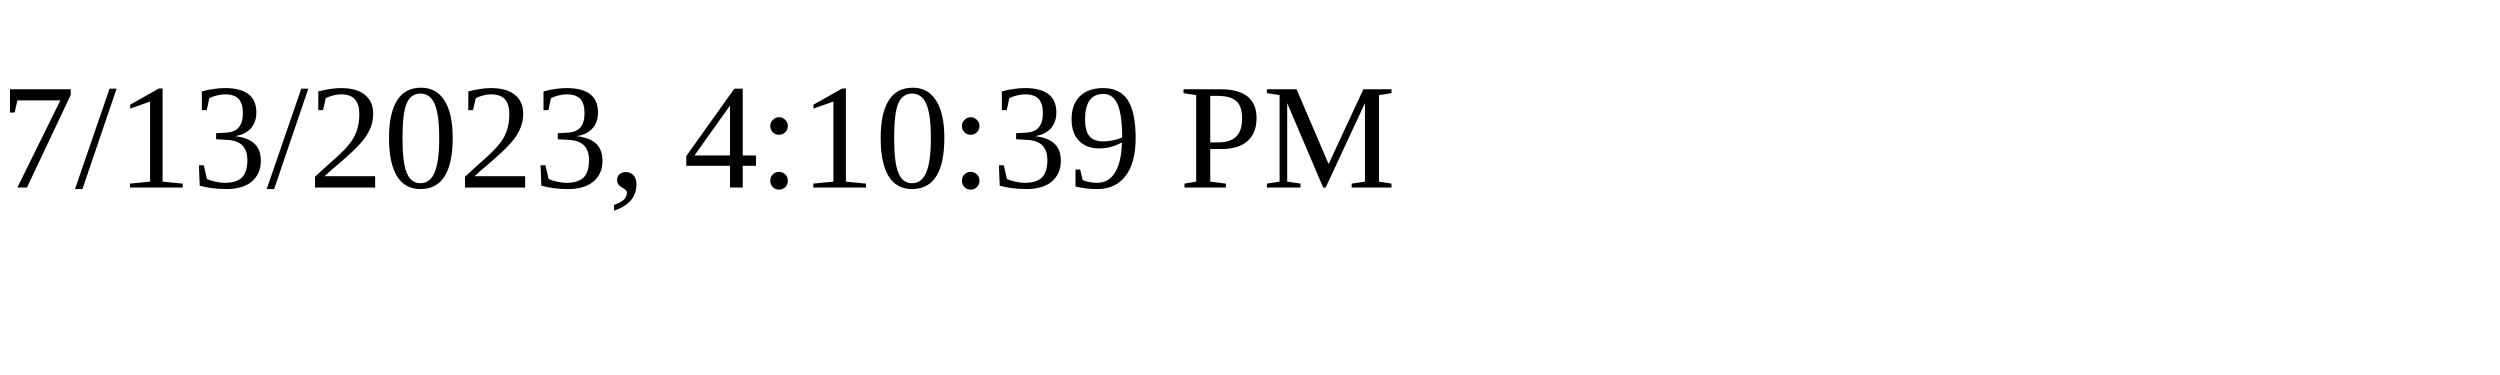
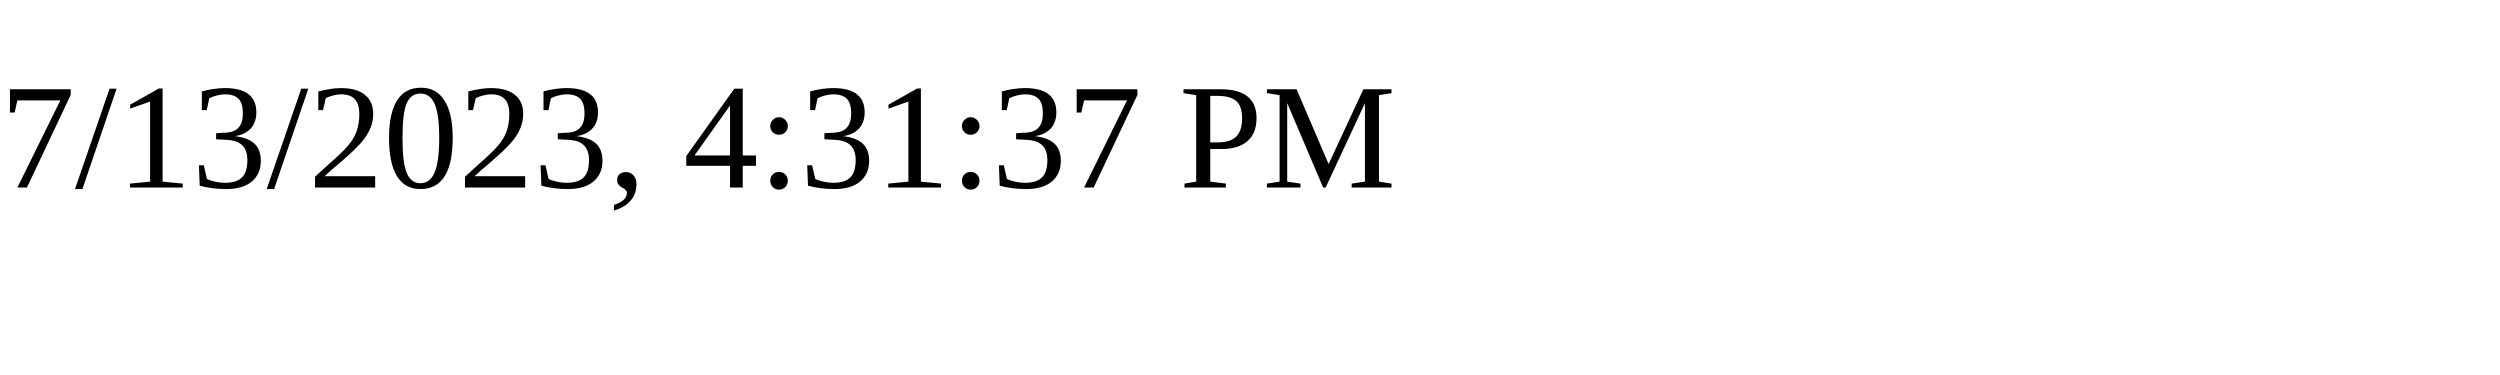
<svg xmlns="http://www.w3.org/2000/svg" height="30" width="200">
-   <text x="0" y="15">7/13/2023, 4:10:39 PM</text>
+   <text x="0" y="15">7/13/2023, 4:31:37 PM</text>
</svg>
